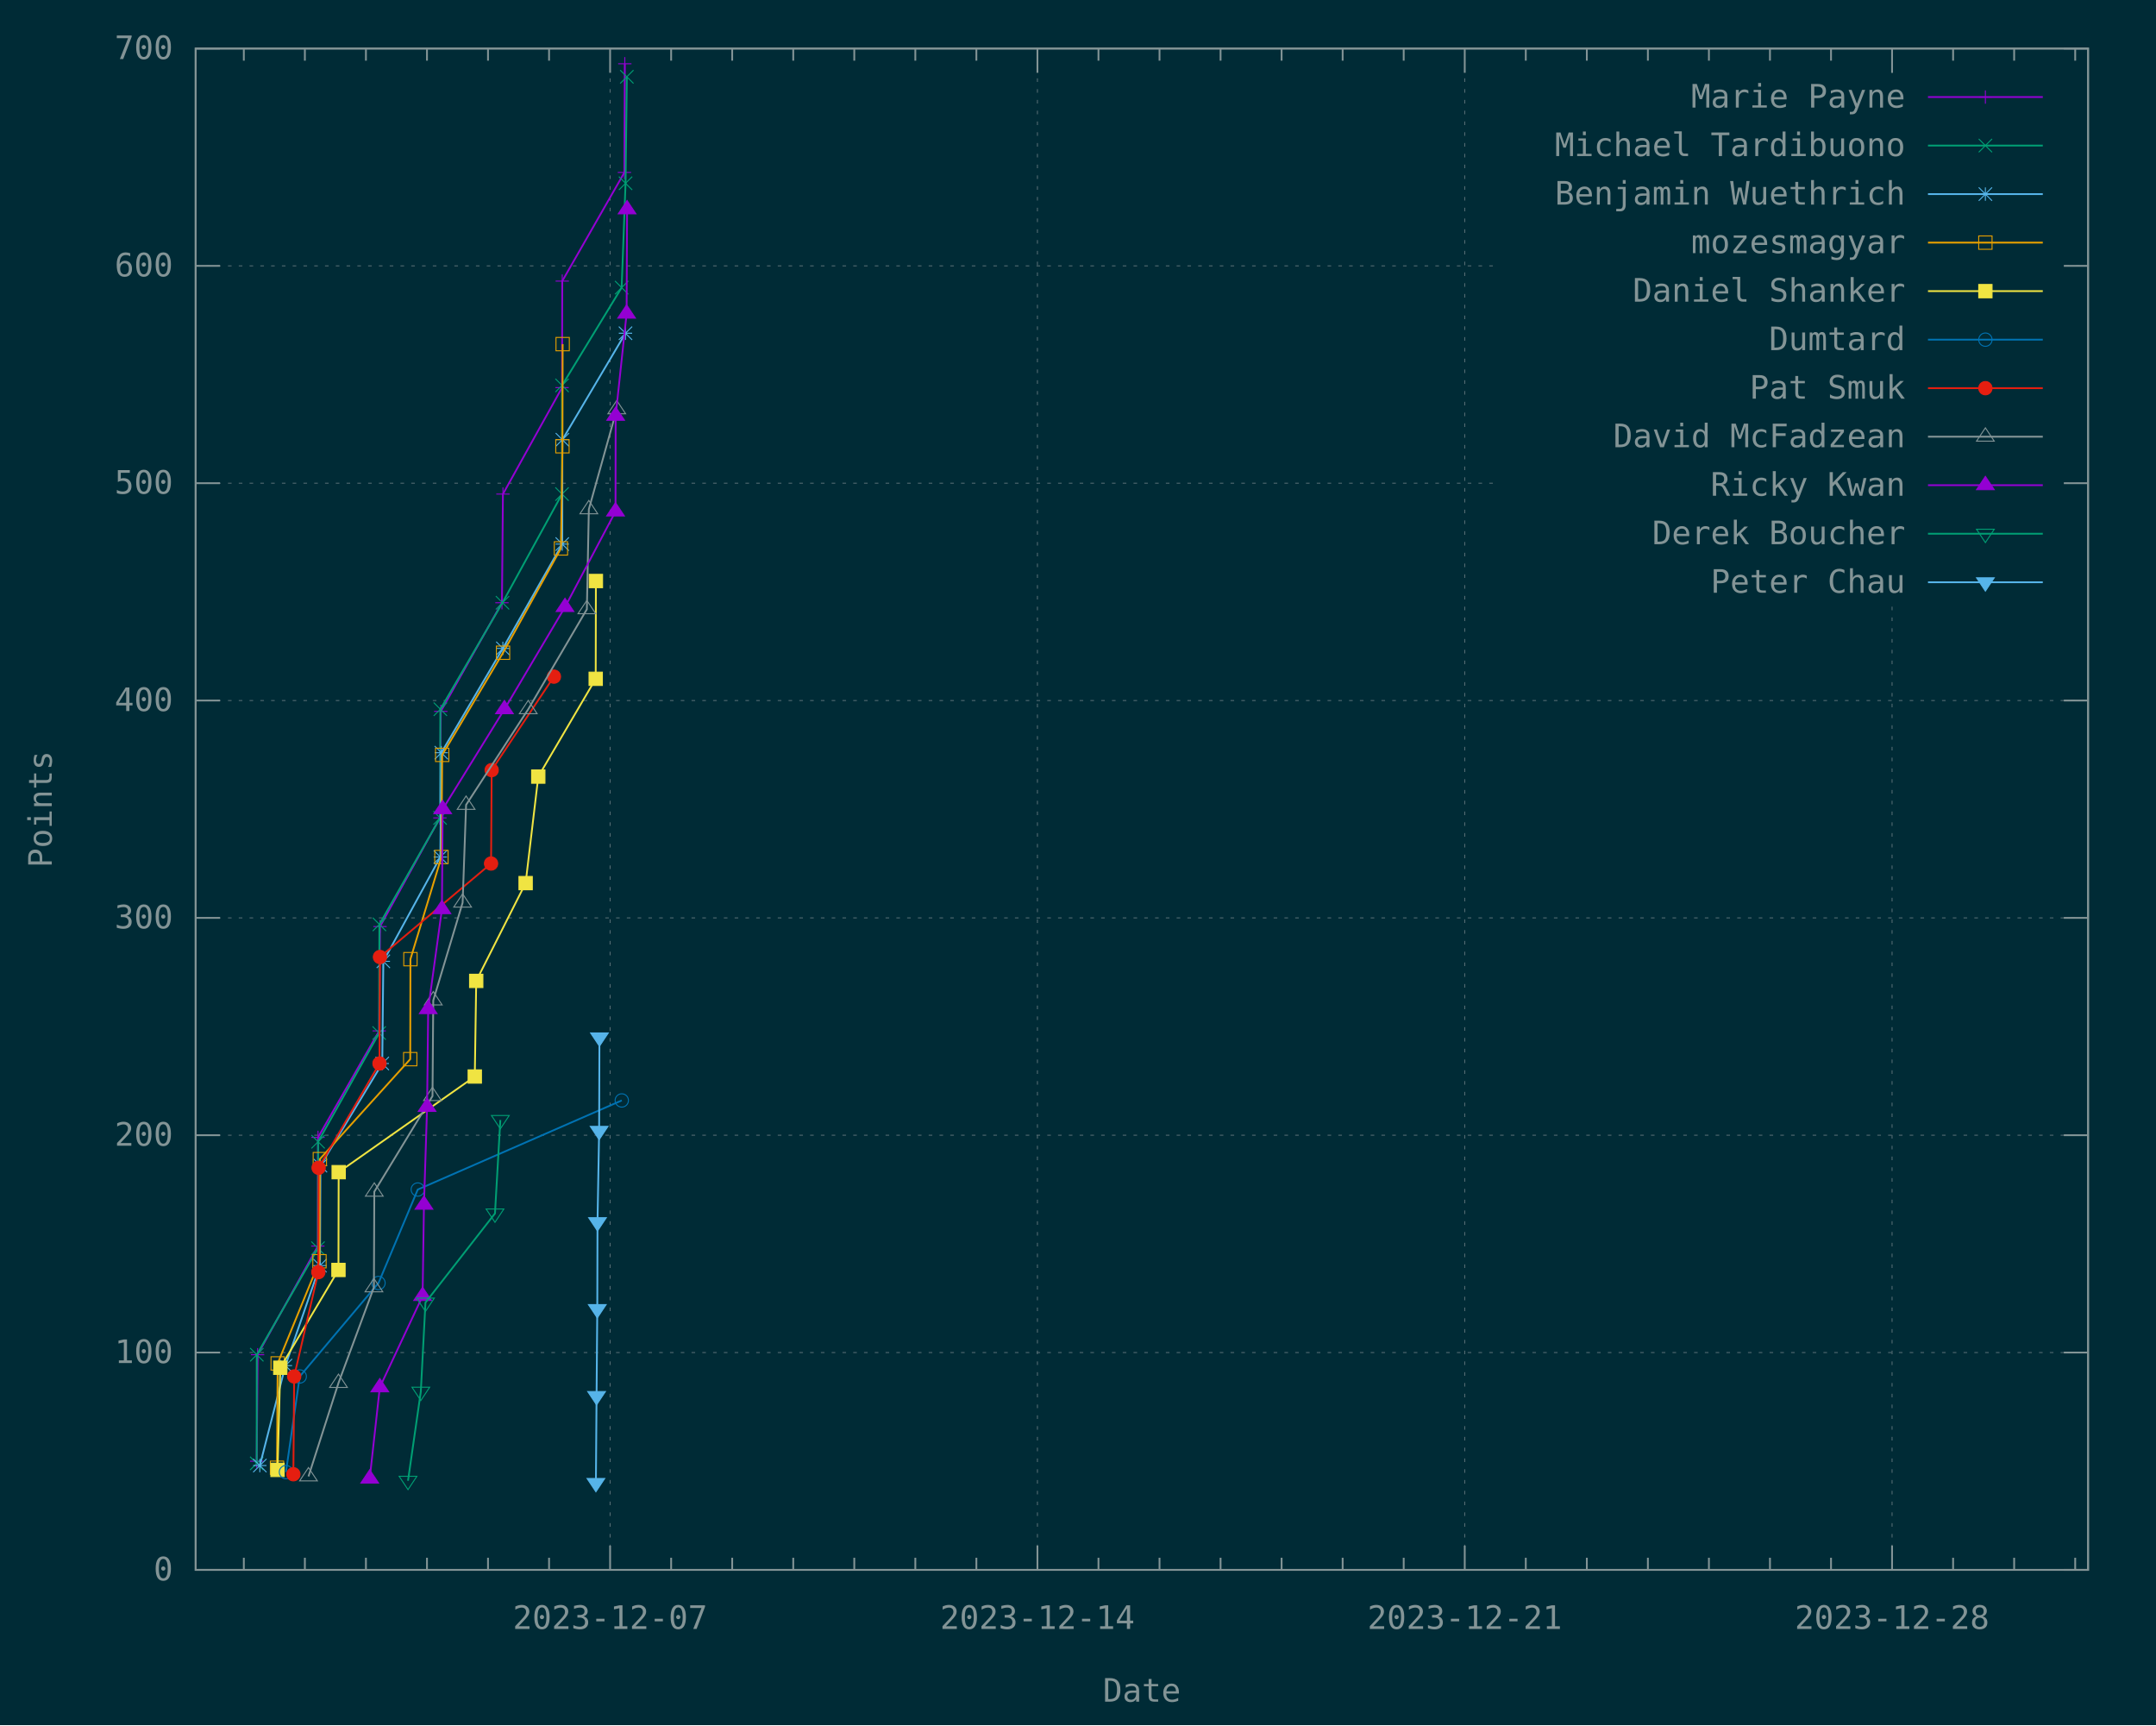
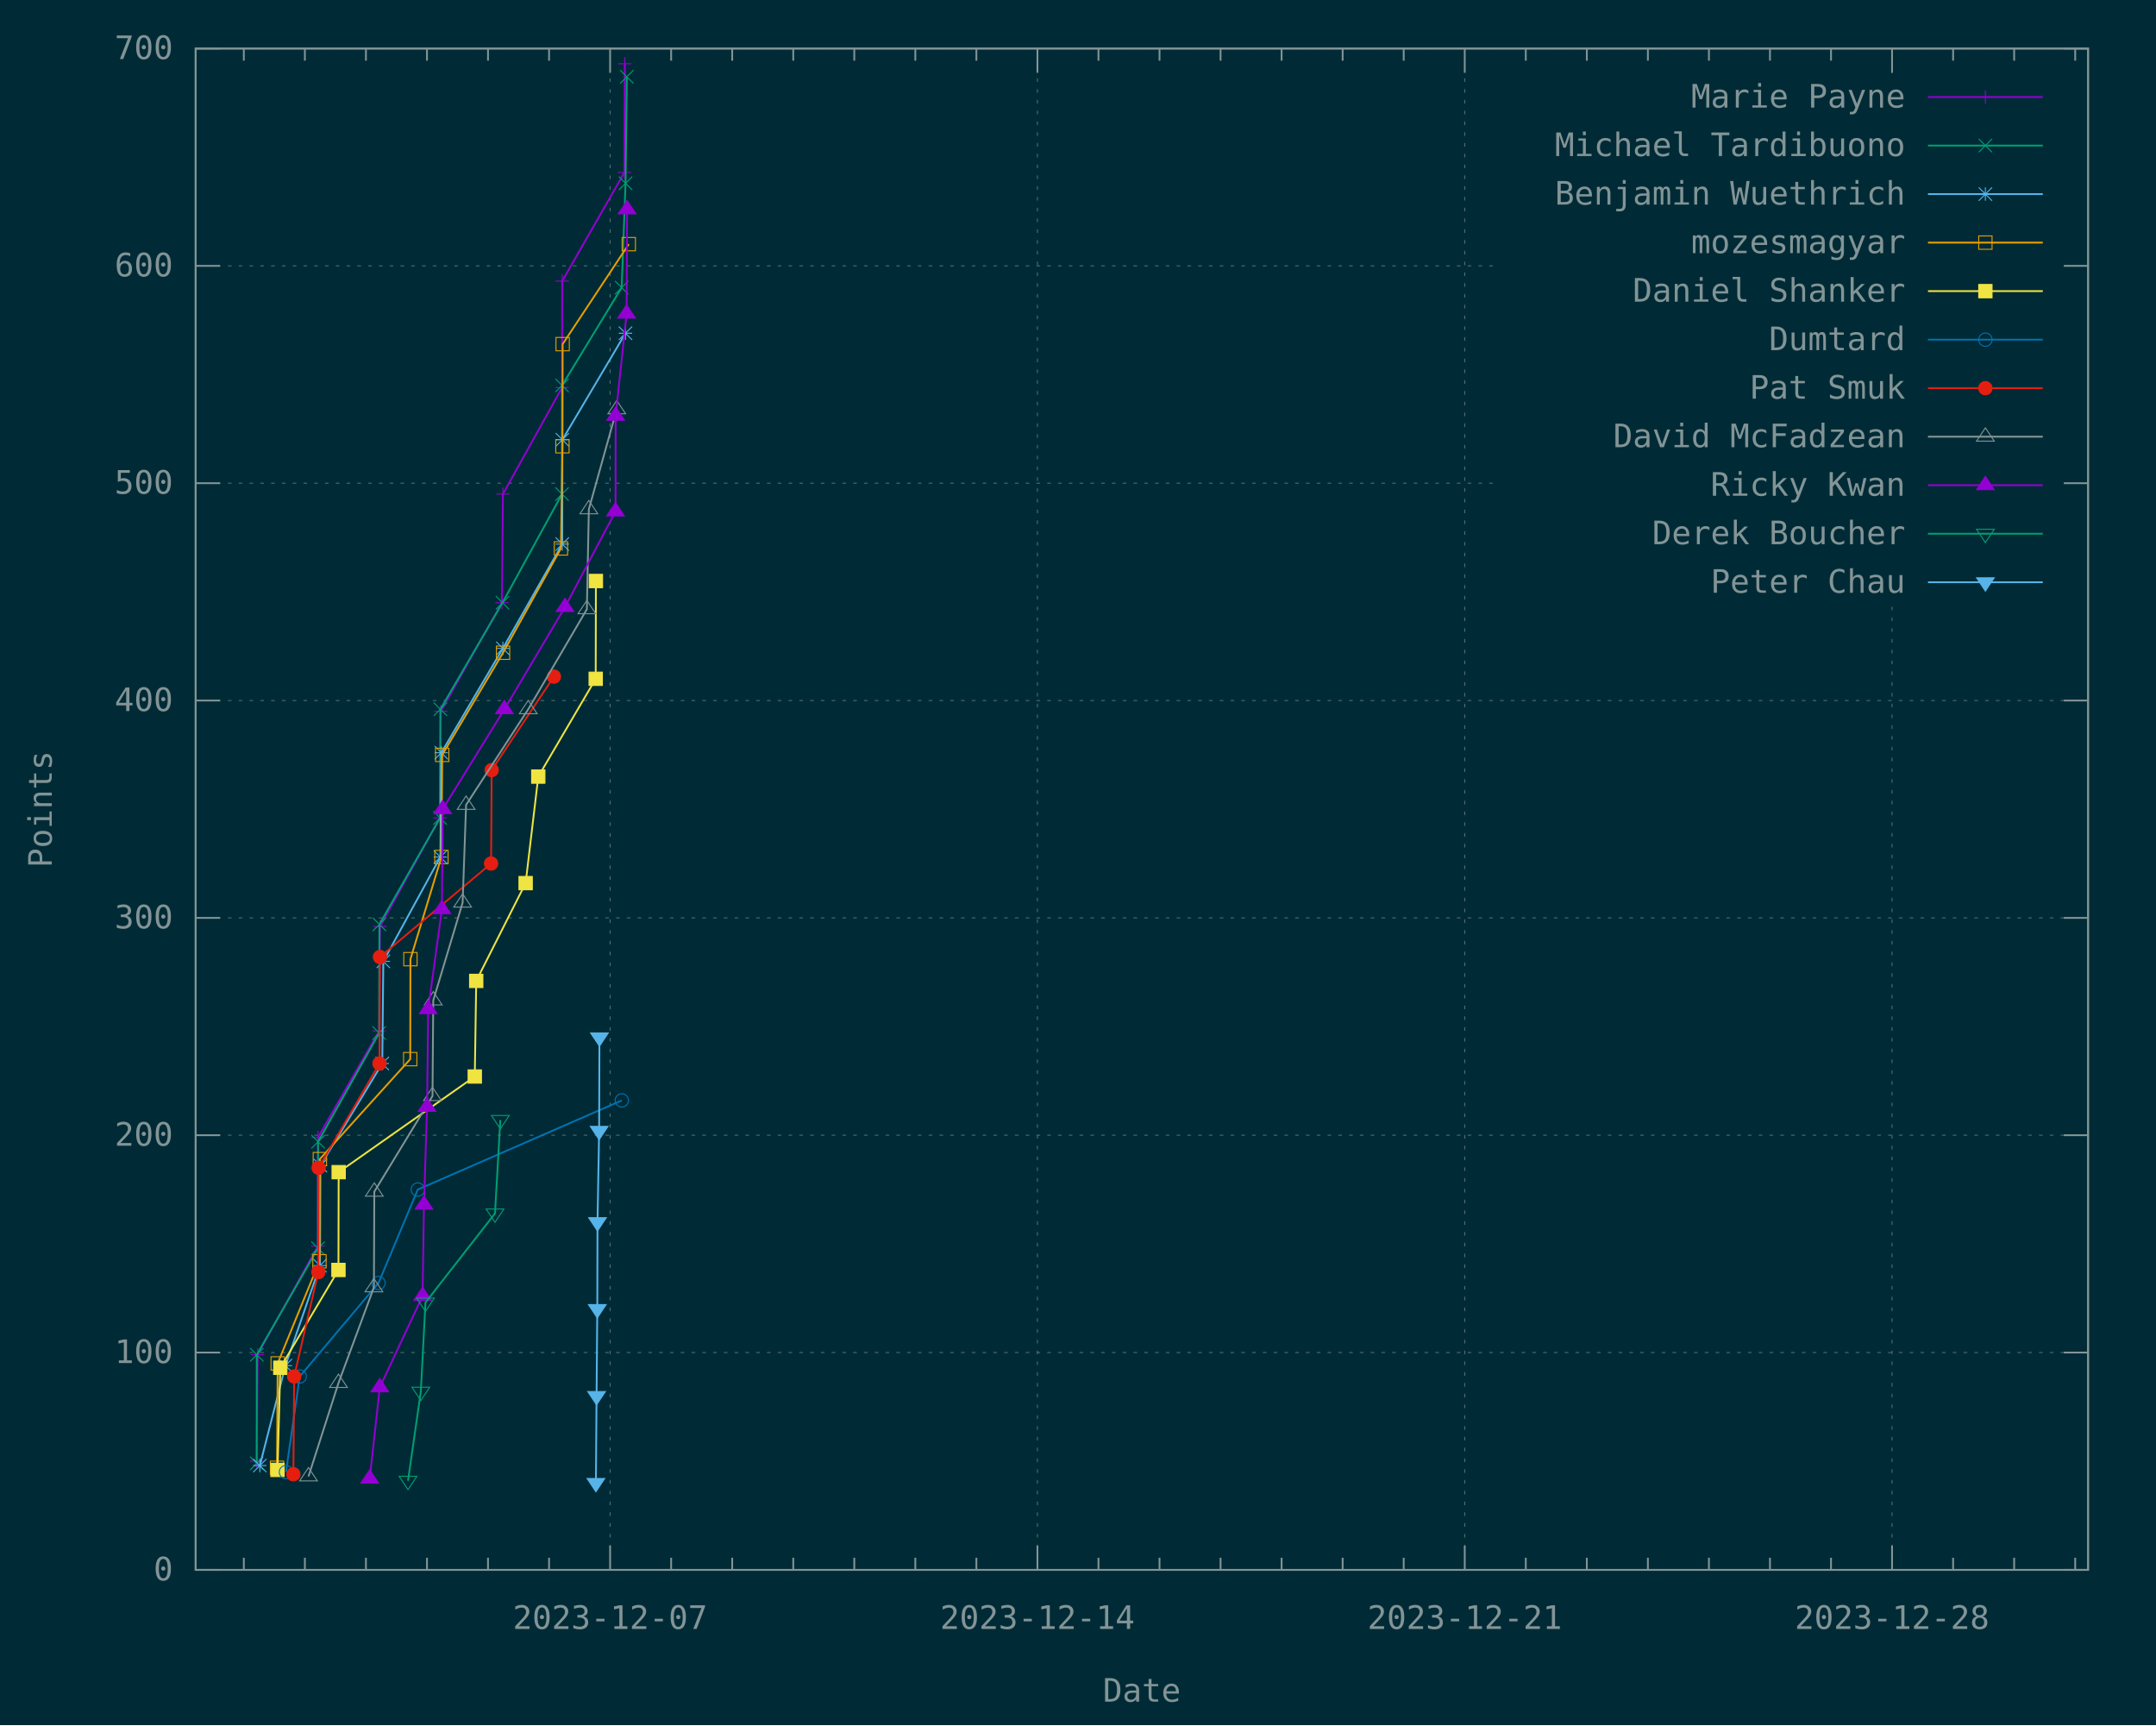
<svg xmlns="http://www.w3.org/2000/svg" xmlns:xlink="http://www.w3.org/1999/xlink" width="1200" height="960" viewBox="0 0 1200 960">
  <g id="gnuplot_canvas">
    <rect x="0" y="0" width="1200" height="960" fill="#002b36" />
    <defs>
      <circle id="gpDot" r="0.5" stroke-width="0.5" stroke="currentColor" />
      <path id="gpPt0" stroke-width="0.148" stroke="currentColor" d="M-1,0 h2 M0,-1 v2" />
      <path id="gpPt1" stroke-width="0.148" stroke="currentColor" d="M-1,-1 L1,1 M1,-1 L-1,1" />
      <path id="gpPt2" stroke-width="0.148" stroke="currentColor" d="M-1,0 L1,0 M0,-1 L0,1 M-1,-1 L1,1 M-1,1 L1,-1" />
      <rect id="gpPt3" stroke-width="0.148" stroke="currentColor" x="-1" y="-1" width="2" height="2" />
      <rect id="gpPt4" stroke-width="0.148" stroke="currentColor" fill="currentColor" x="-1" y="-1" width="2" height="2" />
      <circle id="gpPt5" stroke-width="0.148" stroke="currentColor" cx="0" cy="0" r="1" />
      <use xlink:href="#gpPt5" id="gpPt6" fill="currentColor" stroke="none" />
      <path id="gpPt7" stroke-width="0.148" stroke="currentColor" d="M0,-1.33 L-1.33,0.67 L1.33,0.67 z" />
      <use xlink:href="#gpPt7" id="gpPt8" fill="currentColor" stroke="none" />
      <use xlink:href="#gpPt7" id="gpPt9" stroke="currentColor" transform="rotate(180)" />
      <use xlink:href="#gpPt9" id="gpPt10" fill="currentColor" stroke="none" />
      <use xlink:href="#gpPt3" id="gpPt11" stroke="currentColor" transform="rotate(45)" />
      <use xlink:href="#gpPt11" id="gpPt12" fill="currentColor" stroke="none" />
      <path id="gpPt13" stroke-width="0.148" stroke="currentColor" d="M0,1.330 L1.265,0.411 L0.782,-1.067 L-0.782,-1.076 L-1.265,0.411 z" />
      <use xlink:href="#gpPt13" id="gpPt14" fill="currentColor" stroke="none" />
      <filter id="textbox" filterUnits="objectBoundingBox" x="0" y="0" height="1" width="1">
        <feFlood flood-color="#002B36" flood-opacity="1" result="bgnd" />
        <feComposite in="SourceGraphic" in2="bgnd" operator="atop" />
      </filter>
      <filter id="greybox" filterUnits="objectBoundingBox" x="0" y="0" height="1" width="1">
        <feFlood flood-color="lightgrey" flood-opacity="1" result="grey" />
        <feComposite in="SourceGraphic" in2="grey" operator="atop" />
      </filter>
    </defs>
    <g fill="none" color="#002B36" stroke="currentColor" stroke-width="1.00" stroke-linecap="butt" stroke-linejoin="miter">
</g>
    <g fill="none" color="black" stroke="currentColor" stroke-width="1.00" stroke-linecap="butt" stroke-linejoin="miter">
</g>
    <g fill="none" color="black" stroke="rgb(131, 148, 150)" stroke-width="0.50" stroke-linecap="butt" stroke-linejoin="miter">
</g>
    <g fill="none" color="gray" stroke="currentColor" stroke-width="0.50" stroke-linecap="butt" stroke-linejoin="miter">
      <path stroke="rgb( 88, 110, 117)" stroke-dasharray="2,4" class="gridline" d="M108.90,873.60 L1162.19,873.60  " />
    </g>
    <g fill="none" color="gray" stroke="rgb( 88, 110, 117)" stroke-width="1.00" stroke-linecap="butt" stroke-linejoin="miter">
</g>
    <g fill="none" color="black" stroke="currentColor" stroke-width="1.00" stroke-linecap="butt" stroke-linejoin="miter">
      <path stroke="rgb(131, 148, 150)" d="M108.90,873.60 L122.40,873.60 M1162.19,873.60 L1148.69,873.60  " />
      <g transform="translate(96.30,879.45)" stroke="none" fill="rgb(131,148,150)" font-family="Inconsolata" font-size="18.00" text-anchor="end">
        <text>
          <tspan font-family="Inconsolata"> 0</tspan>
        </text>
      </g>
    </g>
    <g fill="none" color="black" stroke="currentColor" stroke-width="1.00" stroke-linecap="butt" stroke-linejoin="miter">
</g>
    <g fill="none" color="black" stroke="rgb(131, 148, 150)" stroke-width="0.50" stroke-linecap="butt" stroke-linejoin="miter">
</g>
    <g fill="none" color="gray" stroke="currentColor" stroke-width="0.50" stroke-linecap="butt" stroke-linejoin="miter">
      <path stroke="rgb( 88, 110, 117)" stroke-dasharray="2,4" class="gridline" d="M108.90,752.66 L1162.19,752.66  " />
    </g>
    <g fill="none" color="gray" stroke="rgb( 88, 110, 117)" stroke-width="1.00" stroke-linecap="butt" stroke-linejoin="miter">
</g>
    <g fill="none" color="black" stroke="currentColor" stroke-width="1.00" stroke-linecap="butt" stroke-linejoin="miter">
      <path stroke="rgb(131, 148, 150)" d="M108.90,752.66 L122.40,752.66 M1162.19,752.66 L1148.69,752.66  " />
      <g transform="translate(96.30,758.51)" stroke="none" fill="rgb(131,148,150)" font-family="Inconsolata" font-size="18.00" text-anchor="end">
        <text>
          <tspan font-family="Inconsolata"> 100</tspan>
        </text>
      </g>
    </g>
    <g fill="none" color="black" stroke="currentColor" stroke-width="1.00" stroke-linecap="butt" stroke-linejoin="miter">
</g>
    <g fill="none" color="black" stroke="rgb(131, 148, 150)" stroke-width="0.50" stroke-linecap="butt" stroke-linejoin="miter">
</g>
    <g fill="none" color="gray" stroke="currentColor" stroke-width="0.50" stroke-linecap="butt" stroke-linejoin="miter">
      <path stroke="rgb( 88, 110, 117)" stroke-dasharray="2,4" class="gridline" d="M108.90,631.72 L1162.19,631.72  " />
    </g>
    <g fill="none" color="gray" stroke="rgb( 88, 110, 117)" stroke-width="1.00" stroke-linecap="butt" stroke-linejoin="miter">
</g>
    <g fill="none" color="black" stroke="currentColor" stroke-width="1.00" stroke-linecap="butt" stroke-linejoin="miter">
      <path stroke="rgb(131, 148, 150)" d="M108.90,631.72 L122.40,631.72 M1162.19,631.72 L1148.69,631.72  " />
      <g transform="translate(96.30,637.57)" stroke="none" fill="rgb(131,148,150)" font-family="Inconsolata" font-size="18.00" text-anchor="end">
        <text>
          <tspan font-family="Inconsolata"> 200</tspan>
        </text>
      </g>
    </g>
    <g fill="none" color="black" stroke="currentColor" stroke-width="1.00" stroke-linecap="butt" stroke-linejoin="miter">
</g>
    <g fill="none" color="black" stroke="rgb(131, 148, 150)" stroke-width="0.50" stroke-linecap="butt" stroke-linejoin="miter">
</g>
    <g fill="none" color="gray" stroke="currentColor" stroke-width="0.50" stroke-linecap="butt" stroke-linejoin="miter">
      <path stroke="rgb( 88, 110, 117)" stroke-dasharray="2,4" class="gridline" d="M108.90,510.78 L1162.19,510.78  " />
    </g>
    <g fill="none" color="gray" stroke="rgb( 88, 110, 117)" stroke-width="1.00" stroke-linecap="butt" stroke-linejoin="miter">
</g>
    <g fill="none" color="black" stroke="currentColor" stroke-width="1.00" stroke-linecap="butt" stroke-linejoin="miter">
      <path stroke="rgb(131, 148, 150)" d="M108.90,510.78 L122.40,510.78 M1162.19,510.78 L1148.69,510.78  " />
      <g transform="translate(96.30,516.63)" stroke="none" fill="rgb(131,148,150)" font-family="Inconsolata" font-size="18.00" text-anchor="end">
        <text>
          <tspan font-family="Inconsolata"> 300</tspan>
        </text>
      </g>
    </g>
    <g fill="none" color="black" stroke="currentColor" stroke-width="1.00" stroke-linecap="butt" stroke-linejoin="miter">
</g>
    <g fill="none" color="black" stroke="rgb(131, 148, 150)" stroke-width="0.50" stroke-linecap="butt" stroke-linejoin="miter">
</g>
    <g fill="none" color="gray" stroke="currentColor" stroke-width="0.50" stroke-linecap="butt" stroke-linejoin="miter">
      <path stroke="rgb( 88, 110, 117)" stroke-dasharray="2,4" class="gridline" d="M108.90,389.83 L1162.19,389.83  " />
    </g>
    <g fill="none" color="gray" stroke="rgb( 88, 110, 117)" stroke-width="1.00" stroke-linecap="butt" stroke-linejoin="miter">
</g>
    <g fill="none" color="black" stroke="currentColor" stroke-width="1.00" stroke-linecap="butt" stroke-linejoin="miter">
      <path stroke="rgb(131, 148, 150)" d="M108.90,389.83 L122.40,389.83 M1162.19,389.83 L1148.69,389.83  " />
      <g transform="translate(96.30,395.68)" stroke="none" fill="rgb(131,148,150)" font-family="Inconsolata" font-size="18.00" text-anchor="end">
        <text>
          <tspan font-family="Inconsolata"> 400</tspan>
        </text>
      </g>
    </g>
    <g fill="none" color="black" stroke="currentColor" stroke-width="1.00" stroke-linecap="butt" stroke-linejoin="miter">
</g>
    <g fill="none" color="black" stroke="rgb(131, 148, 150)" stroke-width="0.50" stroke-linecap="butt" stroke-linejoin="miter">
</g>
    <g fill="none" color="gray" stroke="currentColor" stroke-width="0.50" stroke-linecap="butt" stroke-linejoin="miter">
      <path stroke="rgb( 88, 110, 117)" stroke-dasharray="2,4" class="gridline" d="M108.90,268.89 L833.69,268.89 M1149.59,268.89 L1162.19,268.89  " />
    </g>
    <g fill="none" color="gray" stroke="rgb( 88, 110, 117)" stroke-width="1.00" stroke-linecap="butt" stroke-linejoin="miter">
</g>
    <g fill="none" color="black" stroke="currentColor" stroke-width="1.00" stroke-linecap="butt" stroke-linejoin="miter">
      <path stroke="rgb(131, 148, 150)" d="M108.90,268.89 L122.40,268.89 M1162.19,268.89 L1148.69,268.89  " />
      <g transform="translate(96.30,274.74)" stroke="none" fill="rgb(131,148,150)" font-family="Inconsolata" font-size="18.00" text-anchor="end">
        <text>
          <tspan font-family="Inconsolata"> 500</tspan>
        </text>
      </g>
    </g>
    <g fill="none" color="black" stroke="currentColor" stroke-width="1.00" stroke-linecap="butt" stroke-linejoin="miter">
</g>
    <g fill="none" color="black" stroke="rgb(131, 148, 150)" stroke-width="0.50" stroke-linecap="butt" stroke-linejoin="miter">
</g>
    <g fill="none" color="gray" stroke="currentColor" stroke-width="0.50" stroke-linecap="butt" stroke-linejoin="miter">
      <path stroke="rgb( 88, 110, 117)" stroke-dasharray="2,4" class="gridline" d="M108.90,147.95 L833.69,147.95 M1149.59,147.95 L1162.19,147.95  " />
    </g>
    <g fill="none" color="gray" stroke="rgb( 88, 110, 117)" stroke-width="1.00" stroke-linecap="butt" stroke-linejoin="miter">
</g>
    <g fill="none" color="black" stroke="currentColor" stroke-width="1.00" stroke-linecap="butt" stroke-linejoin="miter">
      <path stroke="rgb(131, 148, 150)" d="M108.90,147.95 L122.40,147.95 M1162.19,147.95 L1148.69,147.95  " />
      <g transform="translate(96.30,153.80)" stroke="none" fill="rgb(131,148,150)" font-family="Inconsolata" font-size="18.00" text-anchor="end">
        <text>
          <tspan font-family="Inconsolata"> 600</tspan>
        </text>
      </g>
    </g>
    <g fill="none" color="black" stroke="currentColor" stroke-width="1.00" stroke-linecap="butt" stroke-linejoin="miter">
</g>
    <g fill="none" color="black" stroke="rgb(131, 148, 150)" stroke-width="0.50" stroke-linecap="butt" stroke-linejoin="miter">
</g>
    <g fill="none" color="gray" stroke="currentColor" stroke-width="0.50" stroke-linecap="butt" stroke-linejoin="miter">
      <path stroke="rgb( 88, 110, 117)" stroke-dasharray="2,4" class="gridline" d="M108.90,27.01 L1162.19,27.01  " />
    </g>
    <g fill="none" color="gray" stroke="rgb( 88, 110, 117)" stroke-width="1.00" stroke-linecap="butt" stroke-linejoin="miter">
</g>
    <g fill="none" color="black" stroke="currentColor" stroke-width="1.00" stroke-linecap="butt" stroke-linejoin="miter">
      <path stroke="rgb(131, 148, 150)" d="M108.90,27.01 L122.40,27.01 M1162.19,27.01 L1148.69,27.01  " />
      <g transform="translate(96.30,32.86)" stroke="none" fill="rgb(131,148,150)" font-family="Inconsolata" font-size="18.00" text-anchor="end">
        <text>
          <tspan font-family="Inconsolata"> 700</tspan>
        </text>
      </g>
    </g>
    <g fill="none" color="black" stroke="currentColor" stroke-width="1.00" stroke-linecap="butt" stroke-linejoin="miter">
      <path stroke="rgb(131, 148, 150)" d="M135.71,873.60 L135.71,866.85 M135.71,27.01 L135.71,33.76 M169.69,873.60 L169.69,866.85 M169.69,27.01 L169.69,33.76   M203.67,873.60 L203.67,866.85 M203.67,27.01 L203.67,33.76 M237.65,873.60 L237.65,866.85 M237.65,27.01 L237.65,33.76   M271.62,873.60 L271.62,866.85 M271.62,27.01 L271.62,33.76 M305.60,873.60 L305.60,866.85 M305.60,27.01 L305.60,33.76    " />
    </g>
    <g fill="none" color="black" stroke="rgb(131, 148, 150)" stroke-width="0.50" stroke-linecap="butt" stroke-linejoin="miter">
</g>
    <g fill="none" color="gray" stroke="currentColor" stroke-width="0.50" stroke-linecap="butt" stroke-linejoin="miter">
      <path stroke="rgb( 88, 110, 117)" stroke-dasharray="2,4" class="gridline" d="M339.58,873.60 L339.58,27.01  " />
    </g>
    <g fill="none" color="gray" stroke="rgb( 88, 110, 117)" stroke-width="1.00" stroke-linecap="butt" stroke-linejoin="miter">
</g>
    <g fill="none" color="black" stroke="currentColor" stroke-width="1.00" stroke-linecap="butt" stroke-linejoin="miter">
      <path stroke="rgb(131, 148, 150)" d="M339.58,873.60 L339.58,860.10 M339.58,27.01 L339.58,40.51  " />
      <g transform="translate(339.58,906.45)" stroke="none" fill="rgb(131,148,150)" font-family="Inconsolata" font-size="18.00" text-anchor="middle">
        <text>
          <tspan font-family="Inconsolata">2023-12-07</tspan>
        </text>
      </g>
    </g>
    <g fill="none" color="black" stroke="currentColor" stroke-width="1.00" stroke-linecap="butt" stroke-linejoin="miter">
      <path stroke="rgb(131, 148, 150)" d="M373.55,873.60 L373.55,866.85 M373.55,27.01 L373.55,33.76 M407.53,873.60 L407.53,866.85 M407.53,27.01 L407.53,33.76   M441.51,873.60 L441.51,866.85 M441.51,27.01 L441.51,33.76 M475.48,873.60 L475.48,866.85 M475.48,27.01 L475.48,33.76   M509.46,873.60 L509.46,866.85 M509.46,27.01 L509.46,33.76 M543.44,873.60 L543.44,866.85 M543.44,27.01 L543.44,33.76    " />
    </g>
    <g fill="none" color="black" stroke="rgb(131, 148, 150)" stroke-width="0.50" stroke-linecap="butt" stroke-linejoin="miter">
</g>
    <g fill="none" color="gray" stroke="currentColor" stroke-width="0.50" stroke-linecap="butt" stroke-linejoin="miter">
      <path stroke="rgb( 88, 110, 117)" stroke-dasharray="2,4" class="gridline" d="M577.42,873.60 L577.42,27.01  " />
    </g>
    <g fill="none" color="gray" stroke="rgb( 88, 110, 117)" stroke-width="1.00" stroke-linecap="butt" stroke-linejoin="miter">
</g>
    <g fill="none" color="black" stroke="currentColor" stroke-width="1.00" stroke-linecap="butt" stroke-linejoin="miter">
      <path stroke="rgb(131, 148, 150)" d="M577.42,873.60 L577.42,860.10 M577.42,27.01 L577.42,40.51  " />
      <g transform="translate(577.42,906.45)" stroke="none" fill="rgb(131,148,150)" font-family="Inconsolata" font-size="18.00" text-anchor="middle">
        <text>
          <tspan font-family="Inconsolata">2023-12-14</tspan>
        </text>
      </g>
    </g>
    <g fill="none" color="black" stroke="currentColor" stroke-width="1.00" stroke-linecap="butt" stroke-linejoin="miter">
      <path stroke="rgb(131, 148, 150)" d="M611.39,873.60 L611.39,866.85 M611.39,27.01 L611.39,33.76 M645.37,873.60 L645.37,866.85 M645.37,27.01 L645.37,33.76   M679.35,873.60 L679.35,866.85 M679.35,27.01 L679.35,33.76 M713.32,873.60 L713.32,866.85 M713.32,27.01 L713.32,33.76   M747.30,873.60 L747.30,866.85 M747.30,27.01 L747.30,33.76 M781.28,873.60 L781.28,866.85 M781.28,27.01 L781.28,33.76    " />
    </g>
    <g fill="none" color="black" stroke="rgb(131, 148, 150)" stroke-width="0.50" stroke-linecap="butt" stroke-linejoin="miter">
</g>
    <g fill="none" color="gray" stroke="currentColor" stroke-width="0.50" stroke-linecap="butt" stroke-linejoin="miter">
      <path stroke="rgb( 88, 110, 117)" stroke-dasharray="2,4" class="gridline" d="M815.26,873.60 L815.26,27.01  " />
    </g>
    <g fill="none" color="gray" stroke="rgb( 88, 110, 117)" stroke-width="1.00" stroke-linecap="butt" stroke-linejoin="miter">
</g>
    <g fill="none" color="black" stroke="currentColor" stroke-width="1.00" stroke-linecap="butt" stroke-linejoin="miter">
      <path stroke="rgb(131, 148, 150)" d="M815.26,873.60 L815.26,860.10 M815.26,27.01 L815.26,40.51  " />
      <g transform="translate(815.26,906.45)" stroke="none" fill="rgb(131,148,150)" font-family="Inconsolata" font-size="18.00" text-anchor="middle">
        <text>
          <tspan font-family="Inconsolata">2023-12-21</tspan>
        </text>
      </g>
    </g>
    <g fill="none" color="black" stroke="currentColor" stroke-width="1.00" stroke-linecap="butt" stroke-linejoin="miter">
      <path stroke="rgb(131, 148, 150)" d="M849.23,873.60 L849.23,866.85 M849.23,27.01 L849.23,33.76 M883.21,873.60 L883.21,866.85 M883.21,27.01 L883.21,33.76   M917.19,873.60 L917.19,866.85 M917.19,27.01 L917.19,33.76 M951.16,873.60 L951.16,866.85 M951.16,27.01 L951.16,33.76   M985.14,873.60 L985.14,866.85 M985.14,27.01 L985.14,33.76 M1019.12,873.60 L1019.12,866.85 M1019.12,27.01 L1019.12,33.76    " />
    </g>
    <g fill="none" color="black" stroke="rgb(131, 148, 150)" stroke-width="0.50" stroke-linecap="butt" stroke-linejoin="miter">
</g>
    <g fill="none" color="gray" stroke="currentColor" stroke-width="0.50" stroke-linecap="butt" stroke-linejoin="miter">
      <path stroke="rgb( 88, 110, 117)" stroke-dasharray="2,4" class="gridline" d="M1053.10,873.60 L1053.10,337.51 M1053.10,40.51 L1053.10,27.01  " />
    </g>
    <g fill="none" color="gray" stroke="rgb( 88, 110, 117)" stroke-width="1.00" stroke-linecap="butt" stroke-linejoin="miter">
</g>
    <g fill="none" color="black" stroke="currentColor" stroke-width="1.00" stroke-linecap="butt" stroke-linejoin="miter">
      <path stroke="rgb(131, 148, 150)" d="M1053.10,873.60 L1053.10,860.10 M1053.10,27.01 L1053.10,40.51  " />
      <g transform="translate(1053.10,906.45)" stroke="none" fill="rgb(131,148,150)" font-family="Inconsolata" font-size="18.00" text-anchor="middle">
        <text>
          <tspan font-family="Inconsolata">2023-12-28</tspan>
        </text>
      </g>
    </g>
    <g fill="none" color="black" stroke="currentColor" stroke-width="1.00" stroke-linecap="butt" stroke-linejoin="miter">
      <path stroke="rgb(131, 148, 150)" d="M1087.07,873.60 L1087.07,866.85 M1087.07,27.01 L1087.07,33.76 M1121.05,873.60 L1121.05,866.85 M1121.05,27.01 L1121.05,33.76   M1155.03,873.60 L1155.03,866.85 M1155.03,27.01 L1155.03,33.76  " />
    </g>
    <g fill="none" color="black" stroke="currentColor" stroke-width="1.00" stroke-linecap="butt" stroke-linejoin="miter">
      <path stroke="rgb(131, 148, 150)" d="M108.90,27.01 L108.90,873.60 L1162.19,873.60 L1162.19,27.01 L108.90,27.01 Z  " />
    </g>
    <g fill="none" color="black" stroke="currentColor" stroke-width="1.00" stroke-linecap="butt" stroke-linejoin="miter">
      <g transform="translate(28.80,450.31) rotate(270)" stroke="none" fill="rgb(131,148,150)" font-family="Inconsolata" font-size="18.00" text-anchor="middle">
        <text>
          <tspan font-family="Inconsolata">Points</tspan>
        </text>
      </g>
    </g>
    <g fill="none" color="black" stroke="currentColor" stroke-width="1.00" stroke-linecap="butt" stroke-linejoin="miter">
      <g transform="translate(635.54,946.95)" stroke="none" fill="rgb(131,148,150)" font-family="Inconsolata" font-size="18.00" text-anchor="middle">
        <text>
          <tspan font-family="Inconsolata">Date</tspan>
        </text>
      </g>
    </g>
    <g fill="none" color="black" stroke="currentColor" stroke-width="1.00" stroke-linecap="butt" stroke-linejoin="miter">
</g>
    <g id="gnuplot_plot_1">
      <g fill="none" color="black" stroke="currentColor" stroke-width="1.00" stroke-linecap="butt" stroke-linejoin="miter">
        <g transform="translate(1060.49,59.86)" stroke="none" fill="rgb(131,148,150)" font-family="Inconsolata" font-size="18.00" text-anchor="end">
          <text>
            <tspan font-family="Inconsolata">Marie Payne</tspan>
          </text>
        </g>
      </g>
      <g fill="none" color="black" stroke="currentColor" stroke-width="1.00" stroke-linecap="butt" stroke-linejoin="miter">
        <path stroke="rgb(148,   0, 211)" d="M1073.09,54.01 L1136.99,54.01 M142.88,813.13 L143.37,753.87 L176.91,693.40 L177.01,632.93 L211.05,573.67 L211.51,515.61   L244.84,455.14 L245.34,395.88 L279.38,335.41 L279.93,274.94 L312.84,215.68 L312.94,156.42 L347.54,95.95 L347.76,35.48    " />
        <use xlink:href="#gpPt0" transform="translate(142.88,813.13) scale(3.71)" color="rgb(148,   0, 211)" />
        <use xlink:href="#gpPt0" transform="translate(143.37,753.87) scale(3.71)" color="rgb(148,   0, 211)" />
        <use xlink:href="#gpPt0" transform="translate(176.91,693.40) scale(3.71)" color="rgb(148,   0, 211)" />
        <use xlink:href="#gpPt0" transform="translate(177.01,632.93) scale(3.71)" color="rgb(148,   0, 211)" />
        <use xlink:href="#gpPt0" transform="translate(211.05,573.67) scale(3.71)" color="rgb(148,   0, 211)" />
        <use xlink:href="#gpPt0" transform="translate(211.51,515.61) scale(3.71)" color="rgb(148,   0, 211)" />
        <use xlink:href="#gpPt0" transform="translate(244.84,455.14) scale(3.71)" color="rgb(148,   0, 211)" />
        <use xlink:href="#gpPt0" transform="translate(245.34,395.88) scale(3.71)" color="rgb(148,   0, 211)" />
        <use xlink:href="#gpPt0" transform="translate(279.38,335.41) scale(3.71)" color="rgb(148,   0, 211)" />
        <use xlink:href="#gpPt0" transform="translate(279.93,274.94) scale(3.71)" color="rgb(148,   0, 211)" />
        <use xlink:href="#gpPt0" transform="translate(312.84,215.68) scale(3.71)" color="rgb(148,   0, 211)" />
        <use xlink:href="#gpPt0" transform="translate(312.94,156.42) scale(3.71)" color="rgb(148,   0, 211)" />
        <use xlink:href="#gpPt0" transform="translate(347.54,95.95) scale(3.71)" color="rgb(148,   0, 211)" />
        <use xlink:href="#gpPt0" transform="translate(347.76,35.48) scale(3.71)" color="rgb(148,   0, 211)" />
        <use xlink:href="#gpPt0" transform="translate(1105.04,54.01) scale(3.71)" color="rgb(148,   0, 211)" />
      </g>
    </g>
    <g id="gnuplot_plot_2">
      <g fill="none" color="black" stroke="currentColor" stroke-width="1.00" stroke-linecap="butt" stroke-linejoin="miter">
        <g transform="translate(1060.49,86.86)" stroke="none" fill="rgb(131,148,150)" font-family="Inconsolata" font-size="18.00" text-anchor="end">
          <text>
            <tspan font-family="Inconsolata">Michael Tardibuono</tspan>
          </text>
        </g>
      </g>
      <g fill="none" color="black" stroke="currentColor" stroke-width="1.00" stroke-linecap="butt" stroke-linejoin="miter">
        <path stroke="rgb(  0, 158, 115)" d="M1073.09,81.01 L1136.99,81.01 M142.88,814.34 L142.93,753.87 L176.99,694.61 L177.05,635.35 L211.04,574.87 L211.17,514.40   L244.94,455.14 L245.10,394.67 L279.68,335.41 L312.81,274.94 L312.83,214.47 L346.00,160.05 L348.17,101.99 L348.89,42.73    " />
        <use xlink:href="#gpPt1" transform="translate(142.88,814.34) scale(3.71)" color="rgb(  0, 158, 115)" />
        <use xlink:href="#gpPt1" transform="translate(142.93,753.87) scale(3.71)" color="rgb(  0, 158, 115)" />
        <use xlink:href="#gpPt1" transform="translate(176.99,694.61) scale(3.71)" color="rgb(  0, 158, 115)" />
        <use xlink:href="#gpPt1" transform="translate(177.05,635.35) scale(3.71)" color="rgb(  0, 158, 115)" />
        <use xlink:href="#gpPt1" transform="translate(211.04,574.87) scale(3.71)" color="rgb(  0, 158, 115)" />
        <use xlink:href="#gpPt1" transform="translate(211.17,514.40) scale(3.71)" color="rgb(  0, 158, 115)" />
        <use xlink:href="#gpPt1" transform="translate(244.94,455.14) scale(3.71)" color="rgb(  0, 158, 115)" />
        <use xlink:href="#gpPt1" transform="translate(245.10,394.67) scale(3.71)" color="rgb(  0, 158, 115)" />
        <use xlink:href="#gpPt1" transform="translate(279.68,335.41) scale(3.71)" color="rgb(  0, 158, 115)" />
        <use xlink:href="#gpPt1" transform="translate(312.81,274.94) scale(3.71)" color="rgb(  0, 158, 115)" />
        <use xlink:href="#gpPt1" transform="translate(312.83,214.47) scale(3.71)" color="rgb(  0, 158, 115)" />
        <use xlink:href="#gpPt1" transform="translate(346.00,160.05) scale(3.71)" color="rgb(  0, 158, 115)" />
        <use xlink:href="#gpPt1" transform="translate(348.17,101.99) scale(3.71)" color="rgb(  0, 158, 115)" />
        <use xlink:href="#gpPt1" transform="translate(348.89,42.73) scale(3.71)" color="rgb(  0, 158, 115)" />
        <use xlink:href="#gpPt1" transform="translate(1105.04,81.01) scale(3.71)" color="rgb(  0, 158, 115)" />
      </g>
    </g>
    <g id="gnuplot_plot_3">
      <g fill="none" color="black" stroke="currentColor" stroke-width="1.00" stroke-linecap="butt" stroke-linejoin="miter">
        <g transform="translate(1060.49,113.86)" stroke="none" fill="rgb(131,148,150)" font-family="Inconsolata" font-size="18.00" text-anchor="end">
          <text>
            <tspan font-family="Inconsolata">Benjamin Wuethrich</tspan>
          </text>
        </g>
      </g>
      <g fill="none" color="black" stroke="currentColor" stroke-width="1.00" stroke-linecap="butt" stroke-linejoin="miter">
        <path stroke="rgb( 86, 180, 233)" d="M1073.09,108.01 L1136.99,108.01 M144.62,815.55 L158.87,759.92 L178.09,704.28 L178.35,648.65 L212.76,591.81 L213.35,534.96   L245.09,476.91 L245.63,418.86 L279.89,360.81 L312.94,302.76 L313.01,244.70 L348.13,185.44  " />
        <use xlink:href="#gpPt2" transform="translate(144.62,815.55) scale(3.71)" color="rgb( 86, 180, 233)" />
        <use xlink:href="#gpPt2" transform="translate(158.87,759.92) scale(3.71)" color="rgb( 86, 180, 233)" />
        <use xlink:href="#gpPt2" transform="translate(178.09,704.28) scale(3.71)" color="rgb( 86, 180, 233)" />
        <use xlink:href="#gpPt2" transform="translate(178.35,648.65) scale(3.71)" color="rgb( 86, 180, 233)" />
        <use xlink:href="#gpPt2" transform="translate(212.76,591.81) scale(3.71)" color="rgb( 86, 180, 233)" />
        <use xlink:href="#gpPt2" transform="translate(213.35,534.96) scale(3.71)" color="rgb( 86, 180, 233)" />
        <use xlink:href="#gpPt2" transform="translate(245.09,476.91) scale(3.71)" color="rgb( 86, 180, 233)" />
        <use xlink:href="#gpPt2" transform="translate(245.63,418.86) scale(3.71)" color="rgb( 86, 180, 233)" />
        <use xlink:href="#gpPt2" transform="translate(279.89,360.81) scale(3.71)" color="rgb( 86, 180, 233)" />
        <use xlink:href="#gpPt2" transform="translate(312.94,302.76) scale(3.71)" color="rgb( 86, 180, 233)" />
        <use xlink:href="#gpPt2" transform="translate(313.01,244.70) scale(3.71)" color="rgb( 86, 180, 233)" />
        <use xlink:href="#gpPt2" transform="translate(348.13,185.44) scale(3.71)" color="rgb( 86, 180, 233)" />
        <use xlink:href="#gpPt2" transform="translate(1105.04,108.01) scale(3.71)" color="rgb( 86, 180, 233)" />
      </g>
    </g>
    <g id="gnuplot_plot_4">
      <g fill="none" color="black" stroke="currentColor" stroke-width="1.00" stroke-linecap="butt" stroke-linejoin="miter">
        <g transform="translate(1060.49,140.86)" stroke="none" fill="rgb(131,148,150)" font-family="Inconsolata" font-size="18.00" text-anchor="end">
          <text>
            <tspan font-family="Inconsolata">mozesmagyar</tspan>
          </text>
        </g>
      </g>
      <g fill="none" color="black" stroke="currentColor" stroke-width="1.00" stroke-linecap="butt" stroke-linejoin="miter">
-         <path stroke="rgb(230, 159,   0)" d="M1073.09,135.01 L1136.99,135.01 M154.18,816.76 L154.55,758.71 L177.82,701.86 L178.02,645.02 L228.33,589.39 L228.44,533.75   L245.69,476.91 L246.13,420.07 L279.98,363.23 L312.21,305.18 L313.05,248.33 L313.16,191.49  " />
+         <path stroke="rgb(230, 159,   0)" d="M1073.09,135.01 L1136.99,135.01 M154.18,816.76 L154.55,758.71 L177.82,701.86 L178.02,645.02 L228.33,589.39 L228.44,533.75   L245.69,476.91 L246.13,420.07 L279.98,363.23 L312.21,305.18 L313.05,248.33 L313.16,191.49 L349.97,135.86  " />
        <use xlink:href="#gpPt3" transform="translate(154.18,816.76) scale(3.71)" color="rgb(230, 159,   0)" />
        <use xlink:href="#gpPt3" transform="translate(154.55,758.71) scale(3.71)" color="rgb(230, 159,   0)" />
        <use xlink:href="#gpPt3" transform="translate(177.82,701.86) scale(3.71)" color="rgb(230, 159,   0)" />
        <use xlink:href="#gpPt3" transform="translate(178.02,645.02) scale(3.71)" color="rgb(230, 159,   0)" />
        <use xlink:href="#gpPt3" transform="translate(228.33,589.39) scale(3.71)" color="rgb(230, 159,   0)" />
        <use xlink:href="#gpPt3" transform="translate(228.44,533.75) scale(3.71)" color="rgb(230, 159,   0)" />
        <use xlink:href="#gpPt3" transform="translate(245.69,476.91) scale(3.71)" color="rgb(230, 159,   0)" />
        <use xlink:href="#gpPt3" transform="translate(246.13,420.07) scale(3.71)" color="rgb(230, 159,   0)" />
        <use xlink:href="#gpPt3" transform="translate(279.98,363.23) scale(3.71)" color="rgb(230, 159,   0)" />
        <use xlink:href="#gpPt3" transform="translate(312.21,305.18) scale(3.71)" color="rgb(230, 159,   0)" />
        <use xlink:href="#gpPt3" transform="translate(313.05,248.33) scale(3.71)" color="rgb(230, 159,   0)" />
        <use xlink:href="#gpPt3" transform="translate(313.16,191.49) scale(3.71)" color="rgb(230, 159,   0)" />
+         <use xlink:href="#gpPt3" transform="translate(349.97,135.86) scale(3.71)" color="rgb(230, 159,   0)" />
        <use xlink:href="#gpPt3" transform="translate(1105.04,135.01) scale(3.71)" color="rgb(230, 159,   0)" />
      </g>
    </g>
    <g id="gnuplot_plot_5">
      <g fill="none" color="black" stroke="currentColor" stroke-width="1.00" stroke-linecap="butt" stroke-linejoin="miter">
        <g transform="translate(1060.49,167.86)" stroke="none" fill="rgb(131,148,150)" font-family="Inconsolata" font-size="18.00" text-anchor="end">
          <text>
            <tspan font-family="Inconsolata">Daniel Shanker</tspan>
          </text>
        </g>
      </g>
      <g fill="none" color="black" stroke="currentColor" stroke-width="1.00" stroke-linecap="butt" stroke-linejoin="miter">
        <path stroke="rgb(240, 228,  66)" d="M1073.09,162.01 L1136.99,162.01 M154.46,817.97 L156.01,761.12 L188.38,706.70 L188.50,652.28 L264.26,599.06 L265.06,545.85   L292.56,491.43 L299.60,432.16 L331.56,377.74 L331.67,323.32  " />
        <use xlink:href="#gpPt4" transform="translate(154.46,817.97) scale(3.71)" color="rgb(240, 228,  66)" />
        <use xlink:href="#gpPt4" transform="translate(156.01,761.12) scale(3.71)" color="rgb(240, 228,  66)" />
        <use xlink:href="#gpPt4" transform="translate(188.38,706.70) scale(3.71)" color="rgb(240, 228,  66)" />
        <use xlink:href="#gpPt4" transform="translate(188.50,652.28) scale(3.71)" color="rgb(240, 228,  66)" />
        <use xlink:href="#gpPt4" transform="translate(264.26,599.06) scale(3.71)" color="rgb(240, 228,  66)" />
        <use xlink:href="#gpPt4" transform="translate(265.06,545.85) scale(3.71)" color="rgb(240, 228,  66)" />
        <use xlink:href="#gpPt4" transform="translate(292.56,491.43) scale(3.71)" color="rgb(240, 228,  66)" />
        <use xlink:href="#gpPt4" transform="translate(299.60,432.16) scale(3.71)" color="rgb(240, 228,  66)" />
        <use xlink:href="#gpPt4" transform="translate(331.56,377.74) scale(3.71)" color="rgb(240, 228,  66)" />
        <use xlink:href="#gpPt4" transform="translate(331.67,323.32) scale(3.71)" color="rgb(240, 228,  66)" />
        <use xlink:href="#gpPt4" transform="translate(1105.04,162.01) scale(3.71)" color="rgb(240, 228,  66)" />
      </g>
    </g>
    <g id="gnuplot_plot_6">
      <g fill="none" color="black" stroke="currentColor" stroke-width="1.00" stroke-linecap="butt" stroke-linejoin="miter">
        <g transform="translate(1060.49,194.86)" stroke="none" fill="rgb(131,148,150)" font-family="Inconsolata" font-size="18.00" text-anchor="end">
          <text>
            <tspan font-family="Inconsolata">Dumtard</tspan>
          </text>
        </g>
      </g>
      <g fill="none" color="black" stroke="currentColor" stroke-width="1.00" stroke-linecap="butt" stroke-linejoin="miter">
        <path stroke="rgb(  0, 114, 178)" d="M1073.09,189.01 L1136.99,189.01 M159.15,819.18 L166.84,765.96 L210.67,713.96 L232.53,661.95 L346.07,612.37  " />
        <use xlink:href="#gpPt5" transform="translate(159.15,819.18) scale(3.71)" color="rgb(  0, 114, 178)" />
        <use xlink:href="#gpPt5" transform="translate(166.84,765.96) scale(3.71)" color="rgb(  0, 114, 178)" />
        <use xlink:href="#gpPt5" transform="translate(210.67,713.96) scale(3.71)" color="rgb(  0, 114, 178)" />
        <use xlink:href="#gpPt5" transform="translate(232.53,661.95) scale(3.71)" color="rgb(  0, 114, 178)" />
        <use xlink:href="#gpPt5" transform="translate(346.07,612.37) scale(3.71)" color="rgb(  0, 114, 178)" />
        <use xlink:href="#gpPt5" transform="translate(1105.04,189.01) scale(3.71)" color="rgb(  0, 114, 178)" />
      </g>
    </g>
    <g id="gnuplot_plot_7">
      <g fill="none" color="black" stroke="currentColor" stroke-width="1.00" stroke-linecap="butt" stroke-linejoin="miter">
        <g transform="translate(1060.49,221.86)" stroke="none" fill="rgb(131,148,150)" font-family="Inconsolata" font-size="18.00" text-anchor="end">
          <text>
            <tspan font-family="Inconsolata">Pat Smuk</tspan>
          </text>
        </g>
      </g>
      <g fill="none" color="black" stroke="currentColor" stroke-width="1.00" stroke-linecap="butt" stroke-linejoin="miter">
        <path stroke="rgb(229,  30,  16)" d="M1073.09,216.01 L1136.99,216.01 M163.28,820.39 L163.73,765.96 L177.18,707.91 L177.33,649.86 L211.22,591.81 L211.48,532.55   L273.32,480.54 L273.66,428.54 L308.31,376.53  " />
        <use xlink:href="#gpPt6" transform="translate(163.28,820.39) scale(3.71)" color="rgb(229,  30,  16)" />
        <use xlink:href="#gpPt6" transform="translate(163.73,765.96) scale(3.71)" color="rgb(229,  30,  16)" />
        <use xlink:href="#gpPt6" transform="translate(177.18,707.91) scale(3.71)" color="rgb(229,  30,  16)" />
        <use xlink:href="#gpPt6" transform="translate(177.33,649.86) scale(3.71)" color="rgb(229,  30,  16)" />
        <use xlink:href="#gpPt6" transform="translate(211.22,591.81) scale(3.71)" color="rgb(229,  30,  16)" />
        <use xlink:href="#gpPt6" transform="translate(211.48,532.55) scale(3.71)" color="rgb(229,  30,  16)" />
        <use xlink:href="#gpPt6" transform="translate(273.32,480.54) scale(3.71)" color="rgb(229,  30,  16)" />
        <use xlink:href="#gpPt6" transform="translate(273.66,428.54) scale(3.71)" color="rgb(229,  30,  16)" />
        <use xlink:href="#gpPt6" transform="translate(308.31,376.53) scale(3.71)" color="rgb(229,  30,  16)" />
        <use xlink:href="#gpPt6" transform="translate(1105.04,216.01) scale(3.71)" color="rgb(229,  30,  16)" />
      </g>
    </g>
    <g id="gnuplot_plot_8">
      <g fill="none" color="black" stroke="currentColor" stroke-width="1.00" stroke-linecap="butt" stroke-linejoin="miter">
        <g transform="translate(1060.49,248.86)" stroke="none" fill="rgb(131,148,150)" font-family="Inconsolata" font-size="18.00" text-anchor="end">
          <text>
            <tspan font-family="Inconsolata">David McFadzean</tspan>
          </text>
        </g>
      </g>
      <g fill="none" color="black" stroke="currentColor" stroke-width="1.00" stroke-linecap="butt" stroke-linejoin="miter">
        <path stroke="rgb(131, 148, 150)" d="M1073.09,243.01 L1136.99,243.01 M171.70,821.60 L188.40,769.59 L208.12,716.38 L208.33,663.16 L240.72,609.95 L241.15,556.73   L257.49,502.31 L259.42,447.89 L294.01,394.67 L326.64,339.04 L327.74,283.41 L343.27,227.77  " />
        <use xlink:href="#gpPt7" transform="translate(171.70,821.60) scale(3.71)" color="rgb(131, 148, 150)" />
        <use xlink:href="#gpPt7" transform="translate(188.40,769.59) scale(3.71)" color="rgb(131, 148, 150)" />
        <use xlink:href="#gpPt7" transform="translate(208.12,716.38) scale(3.71)" color="rgb(131, 148, 150)" />
        <use xlink:href="#gpPt7" transform="translate(208.33,663.16) scale(3.71)" color="rgb(131, 148, 150)" />
        <use xlink:href="#gpPt7" transform="translate(240.72,609.95) scale(3.71)" color="rgb(131, 148, 150)" />
        <use xlink:href="#gpPt7" transform="translate(241.15,556.73) scale(3.71)" color="rgb(131, 148, 150)" />
        <use xlink:href="#gpPt7" transform="translate(257.49,502.31) scale(3.71)" color="rgb(131, 148, 150)" />
        <use xlink:href="#gpPt7" transform="translate(259.42,447.89) scale(3.71)" color="rgb(131, 148, 150)" />
        <use xlink:href="#gpPt7" transform="translate(294.01,394.67) scale(3.71)" color="rgb(131, 148, 150)" />
        <use xlink:href="#gpPt7" transform="translate(326.64,339.04) scale(3.71)" color="rgb(131, 148, 150)" />
        <use xlink:href="#gpPt7" transform="translate(327.74,283.41) scale(3.71)" color="rgb(131, 148, 150)" />
        <use xlink:href="#gpPt7" transform="translate(343.27,227.77) scale(3.71)" color="rgb(131, 148, 150)" />
        <use xlink:href="#gpPt7" transform="translate(1105.04,243.01) scale(3.71)" color="rgb(131, 148, 150)" />
      </g>
    </g>
    <g id="gnuplot_plot_9">
      <g fill="none" color="black" stroke="currentColor" stroke-width="1.00" stroke-linecap="butt" stroke-linejoin="miter">
        <g transform="translate(1060.49,275.86)" stroke="none" fill="rgb(131,148,150)" font-family="Inconsolata" font-size="18.00" text-anchor="end">
          <text>
            <tspan font-family="Inconsolata">Ricky Kwan</tspan>
          </text>
        </g>
      </g>
      <g fill="none" color="black" stroke="currentColor" stroke-width="1.00" stroke-linecap="butt" stroke-linejoin="miter">
        <path stroke="rgb(148,   0, 211)" d="M1073.09,270.01 L1136.99,270.01 M205.78,822.80 L211.40,772.01 L235.21,721.21 L235.97,670.42 L237.71,615.99 L238.33,561.57   L245.97,505.94 L246.39,450.30 L280.76,394.67 L314.47,337.83 L342.59,284.62 L342.67,231.40 L348.76,174.56 L349.03,116.51    " />
        <use xlink:href="#gpPt8" transform="translate(205.78,822.80) scale(3.71)" color="rgb(148,   0, 211)" />
        <use xlink:href="#gpPt8" transform="translate(211.40,772.01) scale(3.71)" color="rgb(148,   0, 211)" />
        <use xlink:href="#gpPt8" transform="translate(235.21,721.21) scale(3.71)" color="rgb(148,   0, 211)" />
        <use xlink:href="#gpPt8" transform="translate(235.97,670.42) scale(3.71)" color="rgb(148,   0, 211)" />
        <use xlink:href="#gpPt8" transform="translate(237.71,615.99) scale(3.71)" color="rgb(148,   0, 211)" />
        <use xlink:href="#gpPt8" transform="translate(238.33,561.57) scale(3.71)" color="rgb(148,   0, 211)" />
        <use xlink:href="#gpPt8" transform="translate(245.97,505.94) scale(3.71)" color="rgb(148,   0, 211)" />
        <use xlink:href="#gpPt8" transform="translate(246.39,450.30) scale(3.71)" color="rgb(148,   0, 211)" />
        <use xlink:href="#gpPt8" transform="translate(280.76,394.67) scale(3.71)" color="rgb(148,   0, 211)" />
        <use xlink:href="#gpPt8" transform="translate(314.47,337.83) scale(3.71)" color="rgb(148,   0, 211)" />
        <use xlink:href="#gpPt8" transform="translate(342.59,284.62) scale(3.71)" color="rgb(148,   0, 211)" />
        <use xlink:href="#gpPt8" transform="translate(342.67,231.40) scale(3.71)" color="rgb(148,   0, 211)" />
        <use xlink:href="#gpPt8" transform="translate(348.76,174.56) scale(3.71)" color="rgb(148,   0, 211)" />
        <use xlink:href="#gpPt8" transform="translate(349.03,116.51) scale(3.71)" color="rgb(148,   0, 211)" />
        <use xlink:href="#gpPt8" transform="translate(1105.04,270.01) scale(3.71)" color="rgb(148,   0, 211)" />
      </g>
    </g>
    <g id="gnuplot_plot_10">
      <g fill="none" color="black" stroke="currentColor" stroke-width="1.00" stroke-linecap="butt" stroke-linejoin="miter">
        <g transform="translate(1060.49,302.86)" stroke="none" fill="rgb(131,148,150)" font-family="Inconsolata" font-size="18.00" text-anchor="end">
          <text>
            <tspan font-family="Inconsolata">Derek Boucher</tspan>
          </text>
        </g>
      </g>
      <g fill="none" color="black" stroke="currentColor" stroke-width="1.00" stroke-linecap="butt" stroke-linejoin="miter">
        <path stroke="rgb(  0, 158, 115)" d="M1073.09,297.01 L1136.99,297.01 M227.09,824.01 L234.22,774.43 L236.81,724.84 L275.50,675.26 L278.48,623.25  " />
        <use xlink:href="#gpPt9" transform="translate(227.09,824.01) scale(3.71)" color="rgb(  0, 158, 115)" />
        <use xlink:href="#gpPt9" transform="translate(234.22,774.43) scale(3.71)" color="rgb(  0, 158, 115)" />
        <use xlink:href="#gpPt9" transform="translate(236.81,724.84) scale(3.71)" color="rgb(  0, 158, 115)" />
        <use xlink:href="#gpPt9" transform="translate(275.50,675.26) scale(3.71)" color="rgb(  0, 158, 115)" />
        <use xlink:href="#gpPt9" transform="translate(278.48,623.25) scale(3.71)" color="rgb(  0, 158, 115)" />
        <use xlink:href="#gpPt9" transform="translate(1105.04,297.01) scale(3.71)" color="rgb(  0, 158, 115)" />
      </g>
    </g>
    <g id="gnuplot_plot_11">
      <g fill="none" color="black" stroke="currentColor" stroke-width="1.00" stroke-linecap="butt" stroke-linejoin="miter">
        <g transform="translate(1060.49,329.86)" stroke="none" fill="rgb(131,148,150)" font-family="Inconsolata" font-size="18.00" text-anchor="end">
          <text>
            <tspan font-family="Inconsolata">Peter Chau</tspan>
          </text>
        </g>
      </g>
      <g fill="none" color="black" stroke="currentColor" stroke-width="1.00" stroke-linecap="butt" stroke-linejoin="miter">
        <path stroke="rgb( 86, 180, 233)" d="M1073.09,324.01 L1136.99,324.01 M331.67,825.22 L332.04,776.85 L332.44,728.47 L332.56,680.09 L333.47,629.30 L333.64,577.29    " />
        <use xlink:href="#gpPt10" transform="translate(331.67,825.22) scale(3.71)" color="rgb( 86, 180, 233)" />
        <use xlink:href="#gpPt10" transform="translate(332.04,776.85) scale(3.71)" color="rgb( 86, 180, 233)" />
        <use xlink:href="#gpPt10" transform="translate(332.44,728.47) scale(3.71)" color="rgb( 86, 180, 233)" />
        <use xlink:href="#gpPt10" transform="translate(332.56,680.09) scale(3.71)" color="rgb( 86, 180, 233)" />
        <use xlink:href="#gpPt10" transform="translate(333.47,629.30) scale(3.71)" color="rgb( 86, 180, 233)" />
        <use xlink:href="#gpPt10" transform="translate(333.64,577.29) scale(3.71)" color="rgb( 86, 180, 233)" />
        <use xlink:href="#gpPt10" transform="translate(1105.04,324.01) scale(3.71)" color="rgb( 86, 180, 233)" />
      </g>
    </g>
    <g fill="none" color="#002B36" stroke="rgb( 86, 180, 233)" stroke-width="2.00" stroke-linecap="butt" stroke-linejoin="miter">
</g>
    <g fill="none" color="black" stroke="currentColor" stroke-width="2.00" stroke-linecap="butt" stroke-linejoin="miter">
</g>
    <g fill="none" color="black" stroke="black" stroke-width="1.00" stroke-linecap="butt" stroke-linejoin="miter">
</g>
    <g fill="none" color="black" stroke="currentColor" stroke-width="1.00" stroke-linecap="butt" stroke-linejoin="miter">
      <path stroke="rgb(131, 148, 150)" d="M108.90,27.01 L108.90,873.60 L1162.19,873.60 L1162.19,27.01 L108.90,27.01 Z  " />
    </g>
    <g fill="none" color="black" stroke="currentColor" stroke-width="1.00" stroke-linecap="butt" stroke-linejoin="miter">
</g>
  </g>
</svg>
